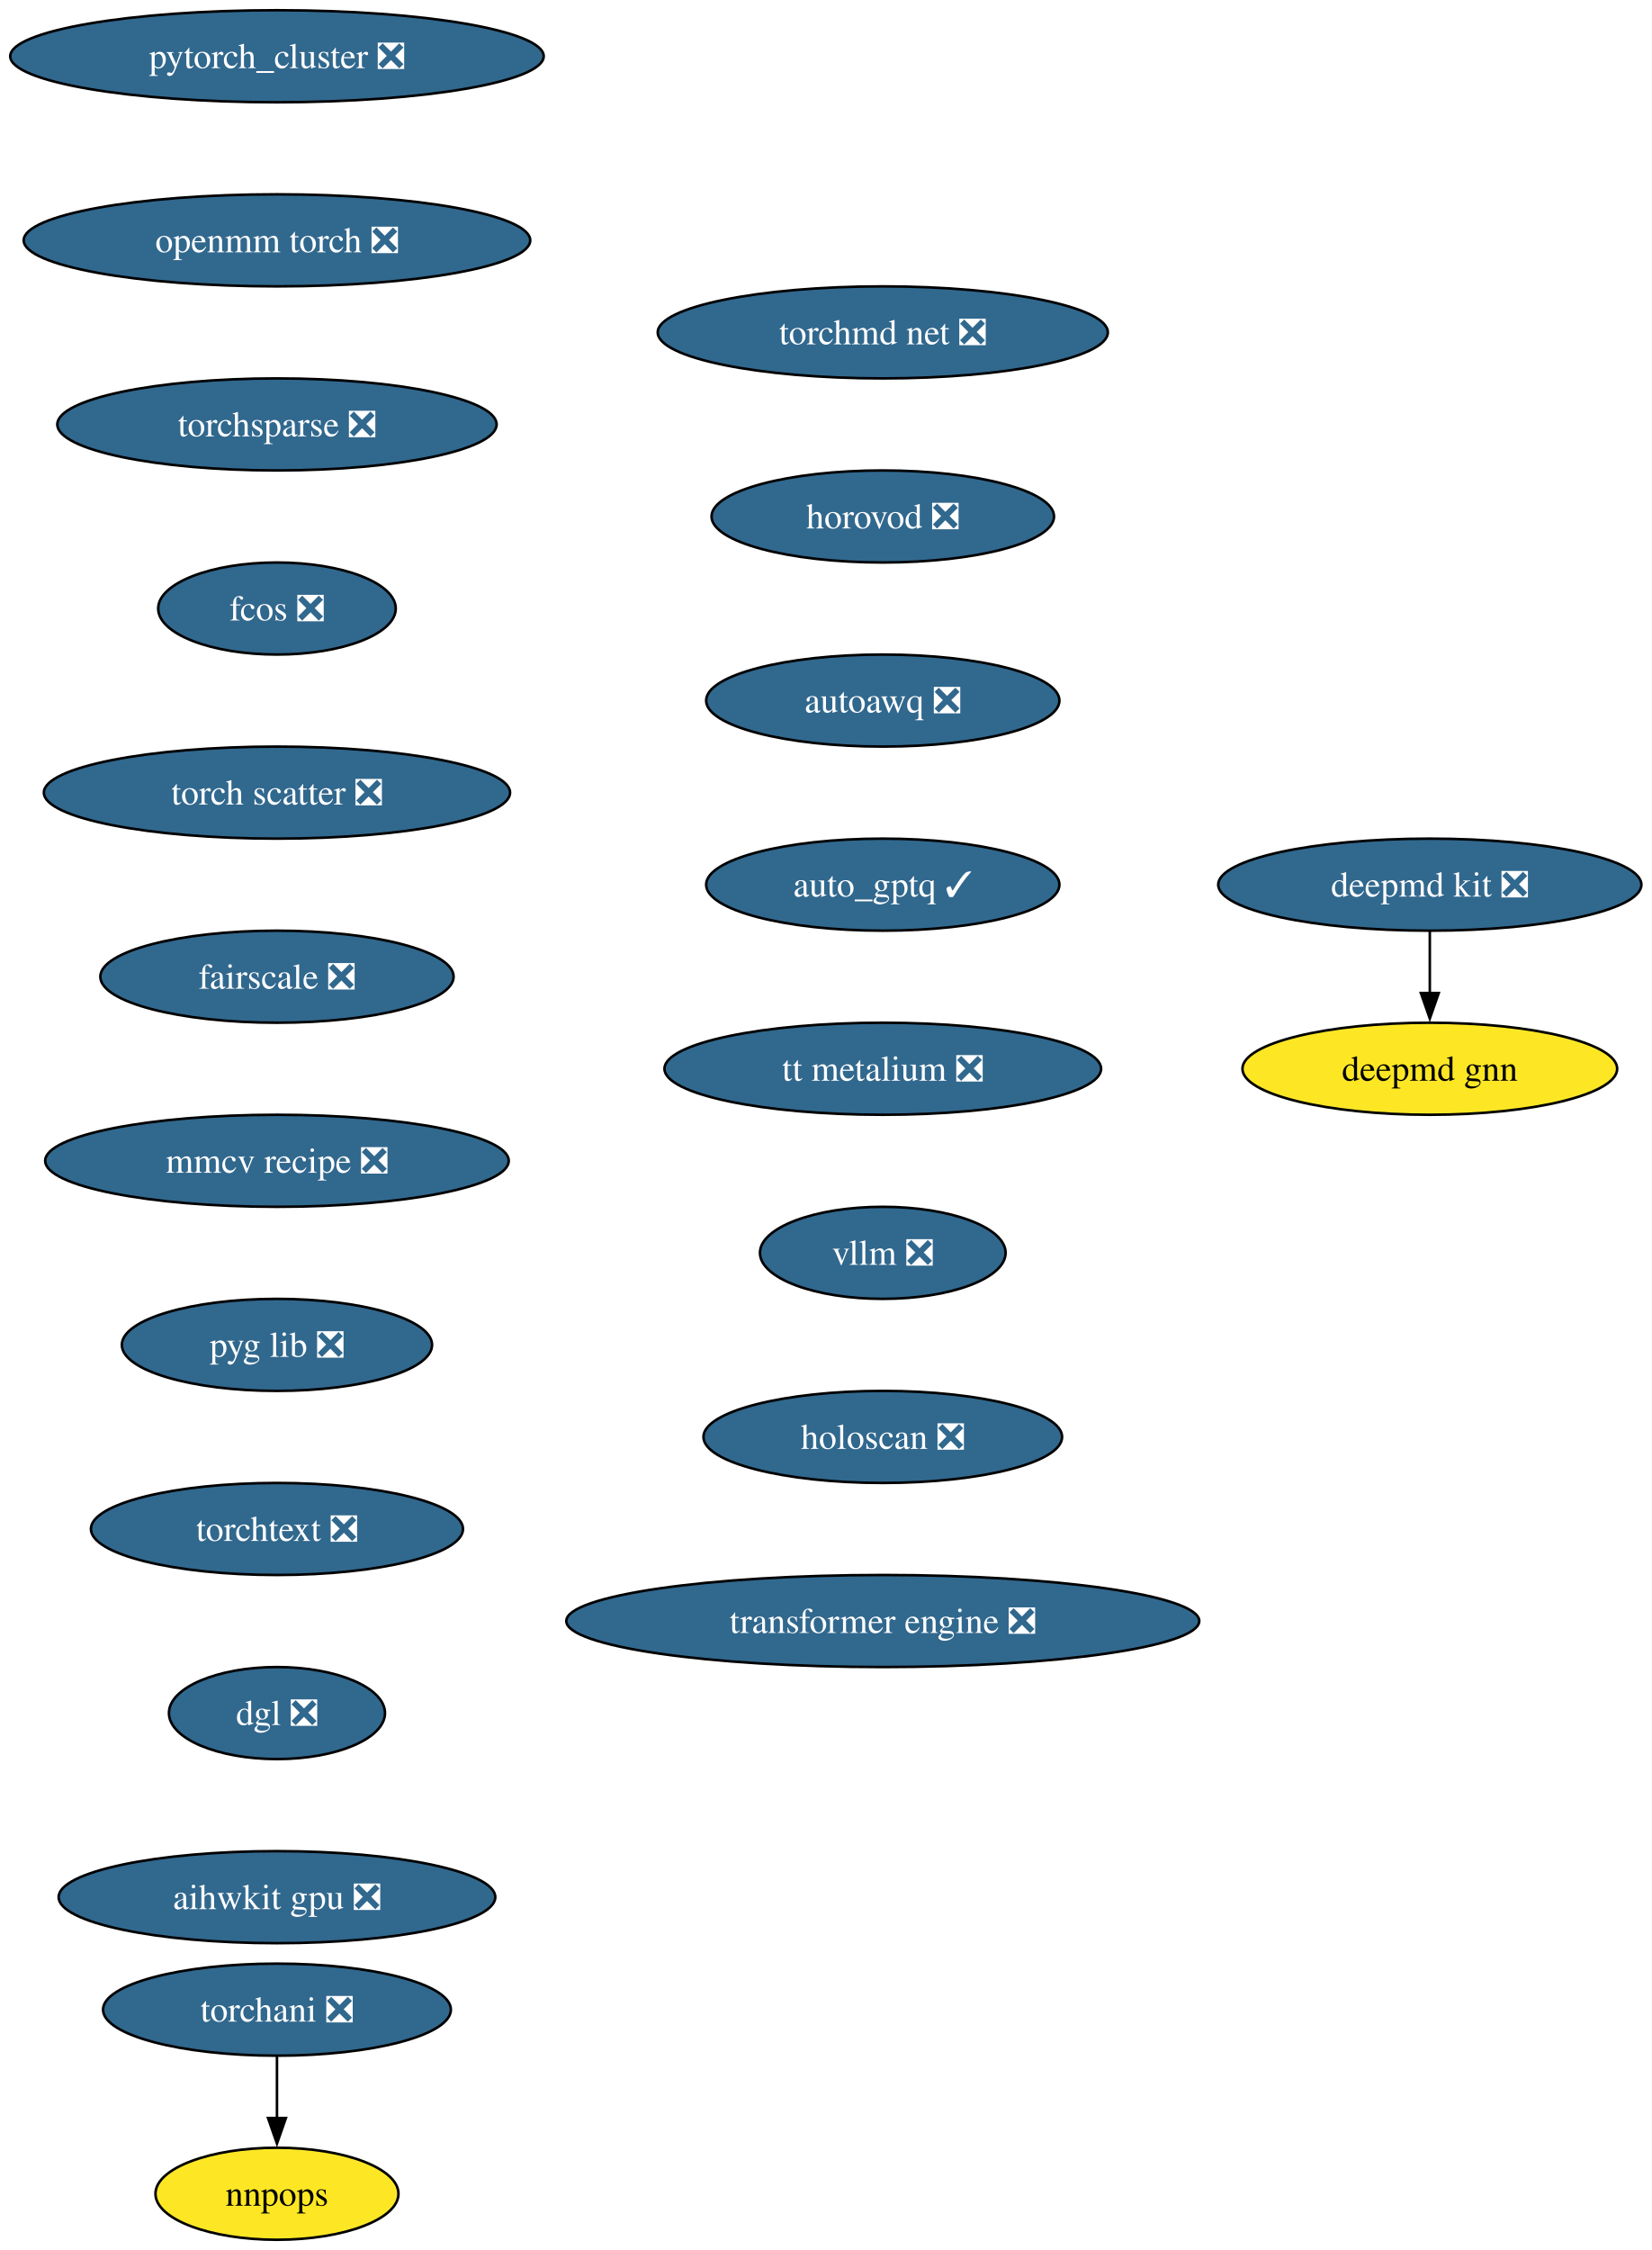
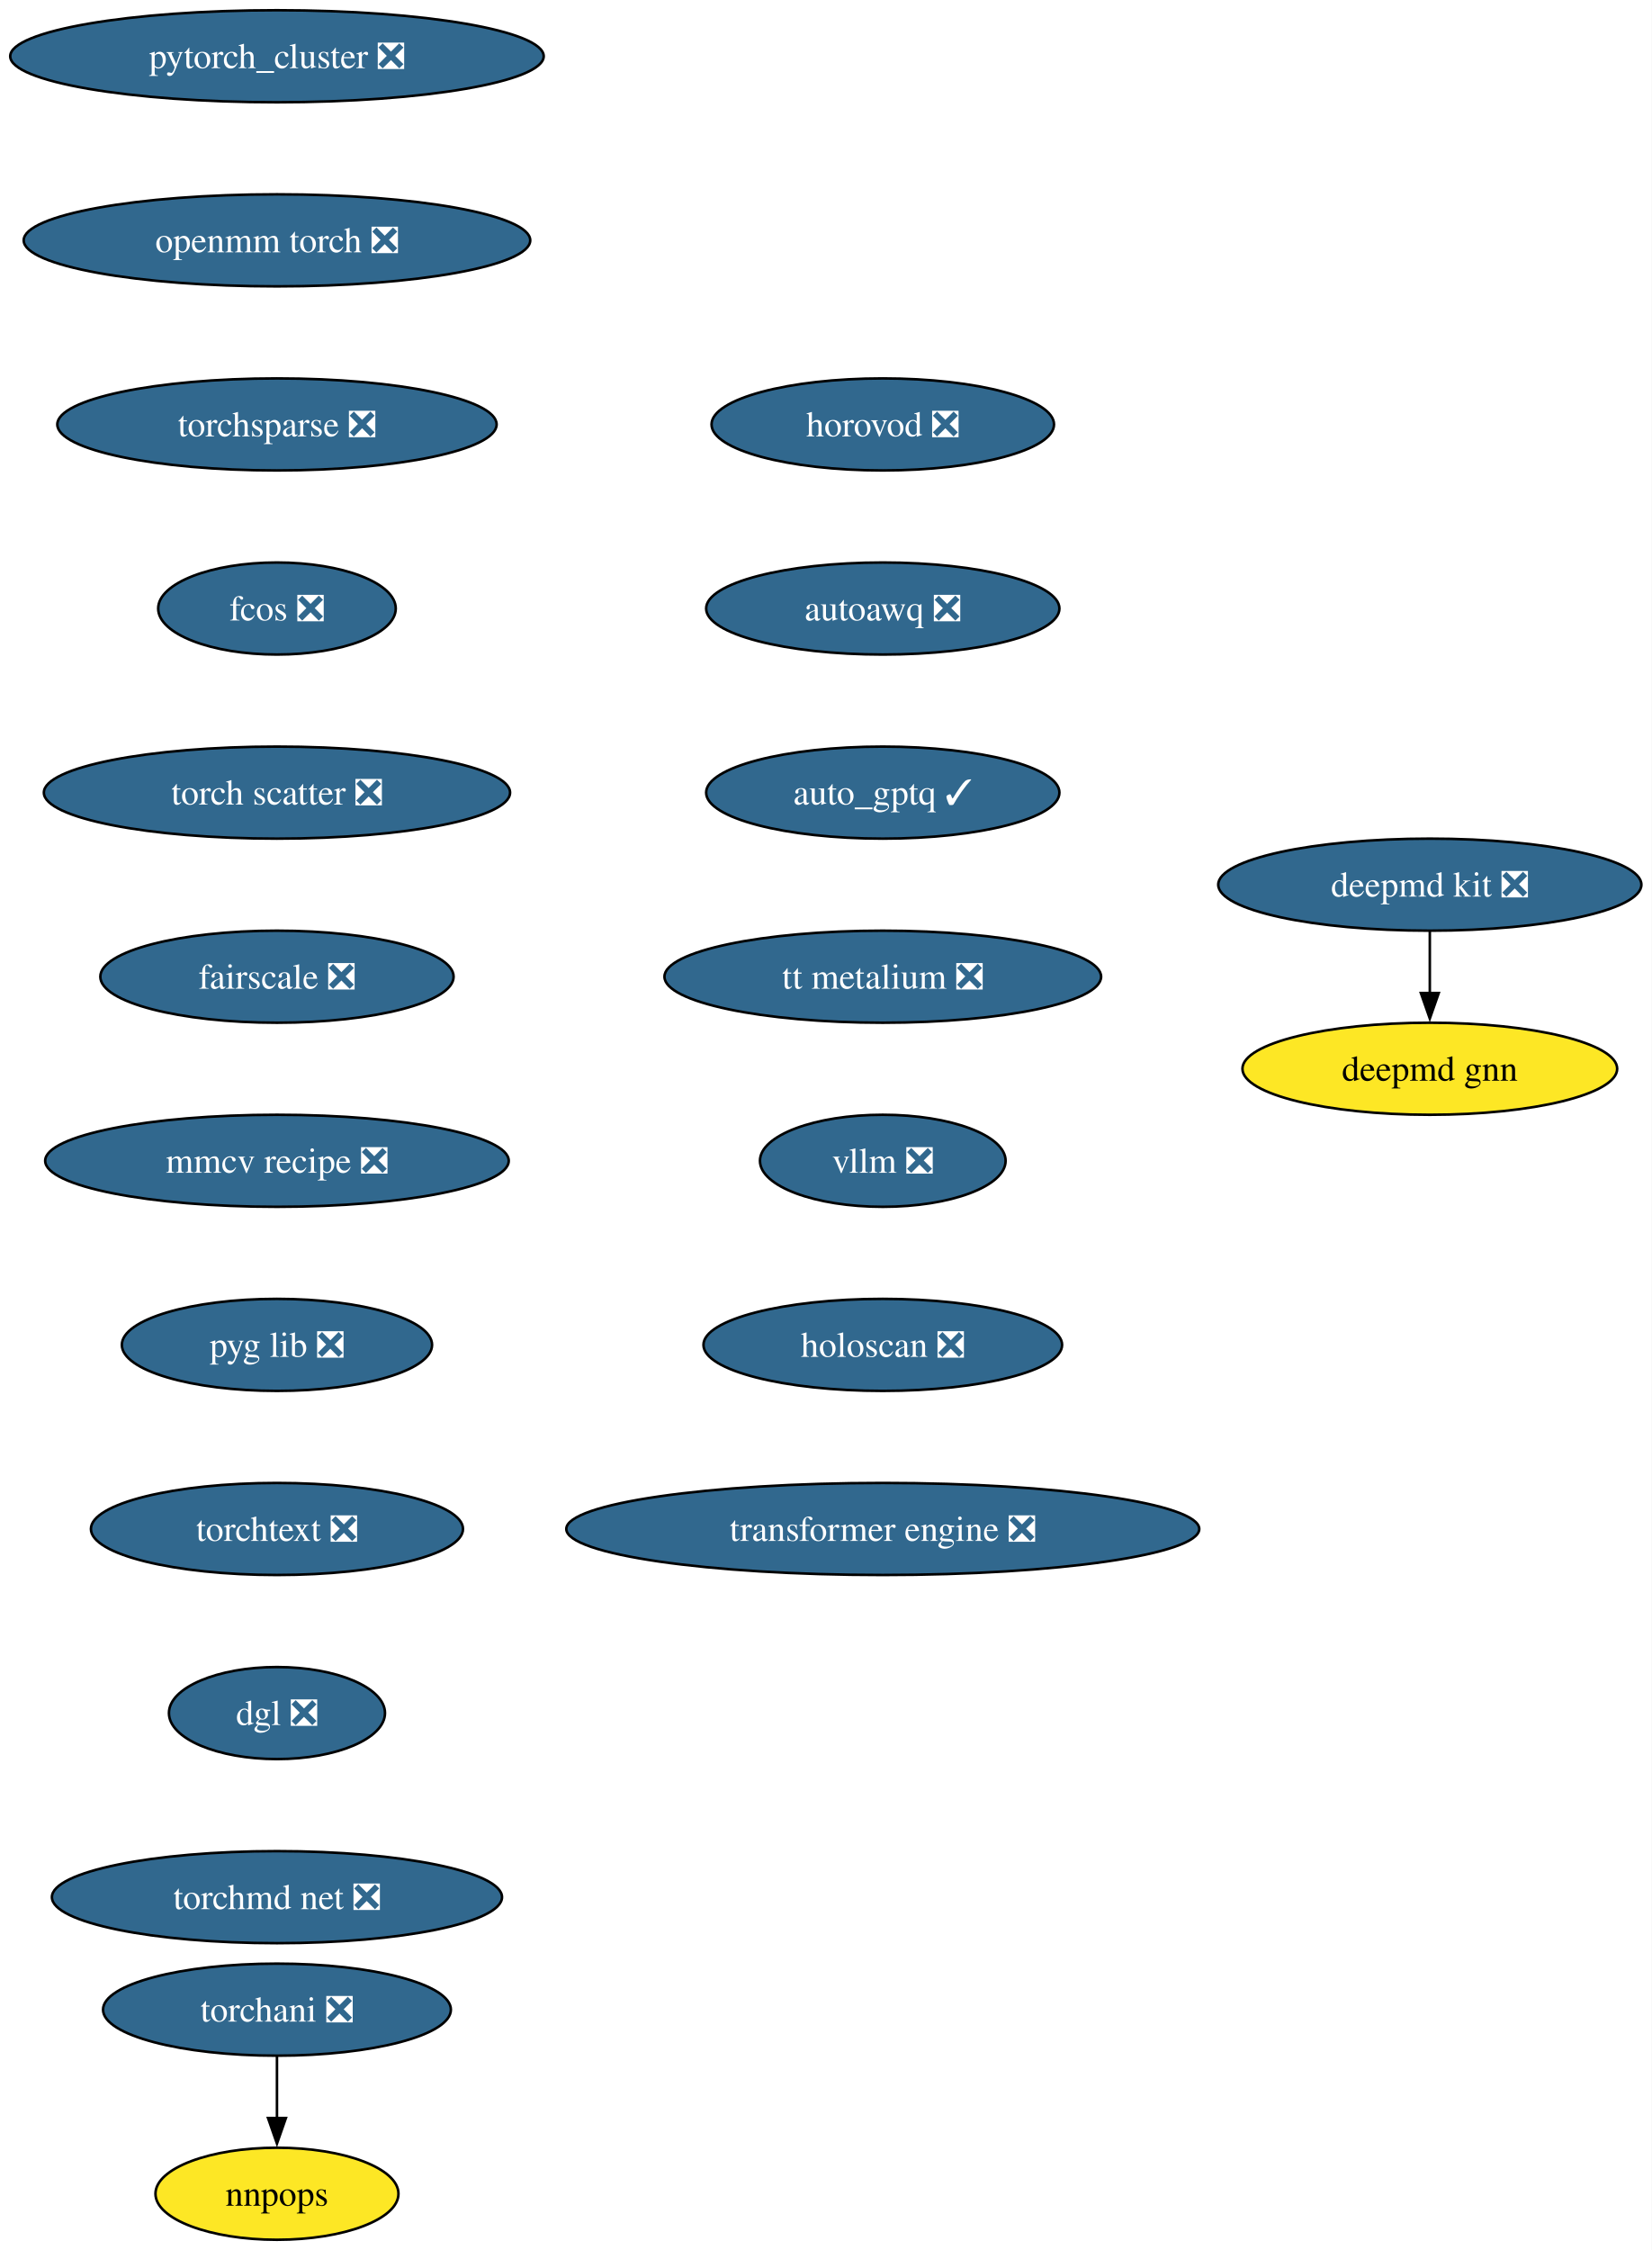
<svg xmlns="http://www.w3.org/2000/svg" xmlns:xlink="http://www.w3.org/1999/xlink" width="646pt" height="880pt" viewBox="0.00 0.00 646.00 880.00">
  <g id="graph0" class="graph" transform="scale(1 1) rotate(0) translate(4 876)">
    <polygon fill="white" stroke="none" points="-4,4 -4,-876 642.12,-876 642.12,4 -4,4" />
    <g id="node1" class="node">
      <g id="a_node1">
        <a xlink:href="https://github.com/conda-forge/deepmd-kit-feedstock/pull/108" xlink:title="deepmd kit ❎">
          <ellipse fill="#31688e" stroke="black" cx="555.35" cy="-530" rx="82.77" ry="18" />
          <text xml:space="preserve" text-anchor="middle" x="555.35" y="-525.33" font-family="Times,serif" font-size="14.00" fill="white">deepmd kit ❎</text>
        </a>
      </g>
    </g>
    <g id="node2" class="node">
      <g id="a_node2">
        <a xlink:href="https://github.com/conda-forge/deepmd-gnn-feedstock" xlink:title="deepmd gnn">
          <ellipse fill="#fde725" stroke="black" cx="555.35" cy="-458" rx="73.3" ry="18" />
          <text xml:space="preserve" text-anchor="middle" x="555.35" y="-453.32" font-family="Times,serif" font-size="14.00">deepmd gnn</text>
        </a>
      </g>
    </g>
    <g id="edge1" class="edge">
      <path fill="none" stroke="black" d="M555.35,-511.7C555.35,-504.41 555.35,-495.73 555.35,-487.54" />
      <polygon fill="black" stroke="black" points="558.85,-487.62 555.35,-477.62 551.85,-487.62 558.85,-487.62" />
    </g>
    <g id="node3" class="node">
      <g id="a_node3">
        <a xlink:href="https://github.com/conda-forge/pytorch_cluster-feedstock/pull/63" xlink:title="pytorch_cluster ❎">
          <ellipse fill="#31688e" stroke="black" cx="104.35" cy="-854" rx="104.35" ry="18" />
          <text xml:space="preserve" text-anchor="middle" x="104.35" y="-849.33" font-family="Times,serif" font-size="14.00" fill="white">pytorch_cluster ❎</text>
        </a>
      </g>
    </g>
    <g id="node4" class="node">
      <g id="a_node4">
        <a xlink:href="https://github.com/conda-forge/openmm-torch-feedstock/pull/63" xlink:title="openmm torch ❎">
          <ellipse fill="#31688e" stroke="black" cx="104.35" cy="-782" rx="99.08" ry="18" />
          <text xml:space="preserve" text-anchor="middle" x="104.35" y="-777.33" font-family="Times,serif" font-size="14.00" fill="white">openmm torch ❎</text>
        </a>
      </g>
    </g>
    <g id="node7" class="node">
      <g id="a_node7">
        <a xlink:href="https://github.com/conda-forge/torchsparse-feedstock/pull/42" xlink:title="torchsparse ❎">
          <ellipse fill="#31688e" stroke="black" cx="104.35" cy="-710" rx="85.93" ry="18" />
          <text xml:space="preserve" text-anchor="middle" x="104.35" y="-705.33" font-family="Times,serif" font-size="14.00" fill="white">torchsparse ❎</text>
        </a>
      </g>
    </g>
    <g id="node5" class="node">
      <g id="a_node5">
        <a xlink:href="https://github.com/conda-forge/torchani-feedstock/pull/50" xlink:title="torchani ❎">
          <ellipse fill="#31688e" stroke="black" cx="104.35" cy="-90" rx="68.04" ry="18" />
          <text xml:space="preserve" text-anchor="middle" x="104.35" y="-85.33" font-family="Times,serif" font-size="14.00" fill="white">torchani ❎</text>
        </a>
      </g>
    </g>
    <g id="node6" class="node">
      <g id="a_node6">
        <a xlink:href="https://github.com/conda-forge/nnpops-feedstock" xlink:title="nnpops">
          <ellipse fill="#fde725" stroke="black" cx="104.35" cy="-18" rx="47.53" ry="18" />
          <text xml:space="preserve" text-anchor="middle" x="104.35" y="-13.32" font-family="Times,serif" font-size="14.00">nnpops</text>
        </a>
      </g>
    </g>
    <g id="edge3" class="edge">
      <path fill="none" stroke="black" d="M104.35,-71.7C104.35,-64.41 104.35,-55.73 104.35,-47.54" />
      <polygon fill="black" stroke="black" points="107.85,-47.62 104.35,-37.62 100.85,-47.62 107.85,-47.62" />
    </g>
    <g id="node8" class="node">
      <g id="a_node8">
        <a xlink:href="https://github.com/conda-forge/fcos-feedstock/pull/27" xlink:title="fcos ❎">
          <ellipse fill="#31688e" stroke="black" cx="104.35" cy="-638" rx="46.47" ry="18" />
          <text xml:space="preserve" text-anchor="middle" x="104.35" y="-633.33" font-family="Times,serif" font-size="14.00" fill="white">fcos ❎</text>
        </a>
      </g>
    </g>
    <g id="node9" class="node">
      <g id="a_node9">
        <a xlink:href="https://github.com/conda-forge/torch-scatter-feedstock/pull/45" xlink:title="torch scatter ❎">
          <ellipse fill="#31688e" stroke="black" cx="104.35" cy="-566" rx="91.19" ry="18" />
          <text xml:space="preserve" text-anchor="middle" x="104.35" y="-561.33" font-family="Times,serif" font-size="14.00" fill="white">torch scatter ❎</text>
        </a>
      </g>
    </g>
    <g id="node10" class="node">
      <g id="a_node10">
        <a xlink:href="https://github.com/conda-forge/fairscale-feedstock/pull/42" xlink:title="fairscale ❎">
          <ellipse fill="#31688e" stroke="black" cx="104.35" cy="-494" rx="69.1" ry="18" />
          <text xml:space="preserve" text-anchor="middle" x="104.35" y="-489.32" font-family="Times,serif" font-size="14.00" fill="white">fairscale ❎</text>
        </a>
      </g>
    </g>
    <g id="node11" class="node">
      <g id="a_node11">
        <a xlink:href="https://github.com/conda-forge/mmcv-recipe-feedstock/pull/44" xlink:title="mmcv recipe ❎">
          <ellipse fill="#31688e" stroke="black" cx="104.35" cy="-422" rx="90.67" ry="18" />
          <text xml:space="preserve" text-anchor="middle" x="104.35" y="-417.32" font-family="Times,serif" font-size="14.00" fill="white">mmcv recipe ❎</text>
        </a>
      </g>
    </g>
    <g id="node12" class="node">
      <g id="a_node12">
        <a xlink:href="https://github.com/conda-forge/pyg-lib-feedstock/pull/40" xlink:title="pyg lib ❎">
          <ellipse fill="#31688e" stroke="black" cx="104.35" cy="-350" rx="60.68" ry="18" />
          <text xml:space="preserve" text-anchor="middle" x="104.35" y="-345.32" font-family="Times,serif" font-size="14.00" fill="white">pyg lib ❎</text>
        </a>
      </g>
    </g>
    <g id="node13" class="node">
      <g id="a_node13">
        <a xlink:href="https://github.com/conda-forge/torchtext-feedstock/pull/35" xlink:title="torchtext ❎">
          <ellipse fill="#31688e" stroke="black" cx="104.35" cy="-278" rx="72.78" ry="18" />
          <text xml:space="preserve" text-anchor="middle" x="104.35" y="-273.32" font-family="Times,serif" font-size="14.00" fill="white">torchtext ❎</text>
        </a>
      </g>
    </g>
    <g id="node14" class="node">
      <g id="a_node14">
        <a xlink:href="https://github.com/conda-forge/dgl-feedstock/pull/60" xlink:title="dgl ❎">
          <ellipse fill="#31688e" stroke="black" cx="104.35" cy="-206" rx="42.26" ry="18" />
          <text xml:space="preserve" text-anchor="middle" x="104.35" y="-201.33" font-family="Times,serif" font-size="14.00" fill="white">dgl ❎</text>
        </a>
      </g>
    </g>
    <g id="node15" class="node">
      <g id="a_node15">
-         <a xlink:href="https://github.com/conda-forge/aihwkit-gpu-feedstock/pull/28" xlink:title="aihwkit gpu ❎">
-           <ellipse fill="#31688e" stroke="black" cx="104.35" cy="-134" rx="85.41" ry="18" />
-           <text xml:space="preserve" text-anchor="middle" x="104.35" y="-129.32" font-family="Times,serif" font-size="14.00" fill="white">aihwkit gpu ❎</text>
+         <a xlink:href="https://github.com/conda-forge/torchmd-net-feedstock/pull/66" xlink:title="torchmd net ❎">
+           <ellipse fill="#31688e" stroke="black" cx="104.35" cy="-134" rx="88.04" ry="18" />
+           <text xml:space="preserve" text-anchor="middle" x="104.35" y="-129.32" font-family="Times,serif" font-size="14.00" fill="white">torchmd net ❎</text>
        </a>
      </g>
    </g>
    <g id="node16" class="node">
      <g id="a_node16">
-         <a xlink:href="https://github.com/conda-forge/torchmd-net-feedstock/pull/66" xlink:title="torchmd net ❎">
-           <ellipse fill="#31688e" stroke="black" cx="341.35" cy="-746" rx="88.04" ry="18" />
-           <text xml:space="preserve" text-anchor="middle" x="341.35" y="-741.33" font-family="Times,serif" font-size="14.00" fill="white">torchmd net ❎</text>
+         <a xlink:href="https://github.com/conda-forge/horovod-feedstock/pull/29" xlink:title="horovod ❎">
+           <ellipse fill="#31688e" stroke="black" cx="341.35" cy="-710" rx="66.99" ry="18" />
+           <text xml:space="preserve" text-anchor="middle" x="341.35" y="-705.33" font-family="Times,serif" font-size="14.00" fill="white">horovod ❎</text>
        </a>
      </g>
    </g>
    <g id="node17" class="node">
      <g id="a_node17">
-         <a xlink:href="https://github.com/conda-forge/horovod-feedstock/pull/29" xlink:title="horovod ❎">
-           <ellipse fill="#31688e" stroke="black" cx="341.35" cy="-674" rx="66.99" ry="18" />
-           <text xml:space="preserve" text-anchor="middle" x="341.35" y="-669.33" font-family="Times,serif" font-size="14.00" fill="white">horovod ❎</text>
+         <a xlink:href="https://github.com/conda-forge/autoawq-feedstock/pull/33" xlink:title="autoawq ❎">
+           <ellipse fill="#31688e" stroke="black" cx="341.35" cy="-638" rx="69.1" ry="18" />
+           <text xml:space="preserve" text-anchor="middle" x="341.35" y="-633.33" font-family="Times,serif" font-size="14.00" fill="white">autoawq ❎</text>
        </a>
      </g>
    </g>
    <g id="node18" class="node">
      <g id="a_node18">
-         <a xlink:href="https://github.com/conda-forge/autoawq-feedstock/pull/33" xlink:title="autoawq ❎">
-           <ellipse fill="#31688e" stroke="black" cx="341.35" cy="-602" rx="69.1" ry="18" />
-           <text xml:space="preserve" text-anchor="middle" x="341.35" y="-597.33" font-family="Times,serif" font-size="14.00" fill="white">autoawq ❎</text>
+         <a xlink:href="https://github.com/conda-forge/auto_gptq-feedstock/pull/18" xlink:title="auto_gptq ✓">
+           <ellipse fill="#31688e" stroke="black" cx="341.35" cy="-566" rx="69.1" ry="18" />
+           <text xml:space="preserve" text-anchor="middle" x="341.35" y="-561.33" font-family="Times,serif" font-size="14.00" fill="white">auto_gptq ✓</text>
        </a>
      </g>
    </g>
    <g id="node19" class="node">
      <g id="a_node19">
-         <a xlink:href="https://github.com/conda-forge/auto_gptq-feedstock/pull/18" xlink:title="auto_gptq ✓">
-           <ellipse fill="#31688e" stroke="black" cx="341.35" cy="-530" rx="69.1" ry="18" />
-           <text xml:space="preserve" text-anchor="middle" x="341.35" y="-525.33" font-family="Times,serif" font-size="14.00" fill="white">auto_gptq ✓</text>
+         <a xlink:href="https://github.com/conda-forge/tt-metalium-feedstock/pull/15" xlink:title="tt metalium ❎">
+           <ellipse fill="#31688e" stroke="black" cx="341.35" cy="-494" rx="85.41" ry="18" />
+           <text xml:space="preserve" text-anchor="middle" x="341.35" y="-489.32" font-family="Times,serif" font-size="14.00" fill="white">tt metalium ❎</text>
        </a>
      </g>
    </g>
    <g id="node20" class="node">
      <g id="a_node20">
-         <a xlink:href="https://github.com/conda-forge/tt-metalium-feedstock/pull/15" xlink:title="tt metalium ❎">
-           <ellipse fill="#31688e" stroke="black" cx="341.35" cy="-458" rx="85.41" ry="18" />
-           <text xml:space="preserve" text-anchor="middle" x="341.35" y="-453.32" font-family="Times,serif" font-size="14.00" fill="white">tt metalium ❎</text>
+         <a xlink:href="https://github.com/conda-forge/vllm-feedstock/pull/21" xlink:title="vllm ❎">
+           <ellipse fill="#31688e" stroke="black" cx="341.35" cy="-422" rx="48.05" ry="18" />
+           <text xml:space="preserve" text-anchor="middle" x="341.35" y="-417.32" font-family="Times,serif" font-size="14.00" fill="white">vllm ❎</text>
        </a>
      </g>
    </g>
    <g id="node21" class="node">
      <g id="a_node21">
-         <a xlink:href="https://github.com/conda-forge/vllm-feedstock/pull/21" xlink:title="vllm ❎">
-           <ellipse fill="#31688e" stroke="black" cx="341.35" cy="-386" rx="48.05" ry="18" />
-           <text xml:space="preserve" text-anchor="middle" x="341.35" y="-381.32" font-family="Times,serif" font-size="14.00" fill="white">vllm ❎</text>
+         <a xlink:href="https://github.com/conda-forge/holoscan-feedstock/pull/14" xlink:title="holoscan ❎">
+           <ellipse fill="#31688e" stroke="black" cx="341.35" cy="-350" rx="70.15" ry="18" />
+           <text xml:space="preserve" text-anchor="middle" x="341.35" y="-345.32" font-family="Times,serif" font-size="14.00" fill="white">holoscan ❎</text>
        </a>
      </g>
    </g>
    <g id="node22" class="node">
      <g id="a_node22">
-         <a xlink:href="https://github.com/conda-forge/holoscan-feedstock/pull/14" xlink:title="holoscan ❎">
-           <ellipse fill="#31688e" stroke="black" cx="341.35" cy="-314" rx="70.15" ry="18" />
-           <text xml:space="preserve" text-anchor="middle" x="341.35" y="-309.32" font-family="Times,serif" font-size="14.00" fill="white">holoscan ❎</text>
-         </a>
-       </g>
-     </g>
-     <g id="node23" class="node">
-       <g id="a_node23">
        <a xlink:href="https://github.com/conda-forge/transformer-engine-feedstock/pull/18" xlink:title="transformer engine ❎">
-           <ellipse fill="#31688e" stroke="black" cx="341.35" cy="-242" rx="123.81" ry="18" />
-           <text xml:space="preserve" text-anchor="middle" x="341.35" y="-237.32" font-family="Times,serif" font-size="14.00" fill="white">transformer engine ❎</text>
+           <ellipse fill="#31688e" stroke="black" cx="341.35" cy="-278" rx="123.81" ry="18" />
+           <text xml:space="preserve" text-anchor="middle" x="341.35" y="-273.32" font-family="Times,serif" font-size="14.00" fill="white">transformer engine ❎</text>
        </a>
      </g>
    </g>
  </g>
</svg>
